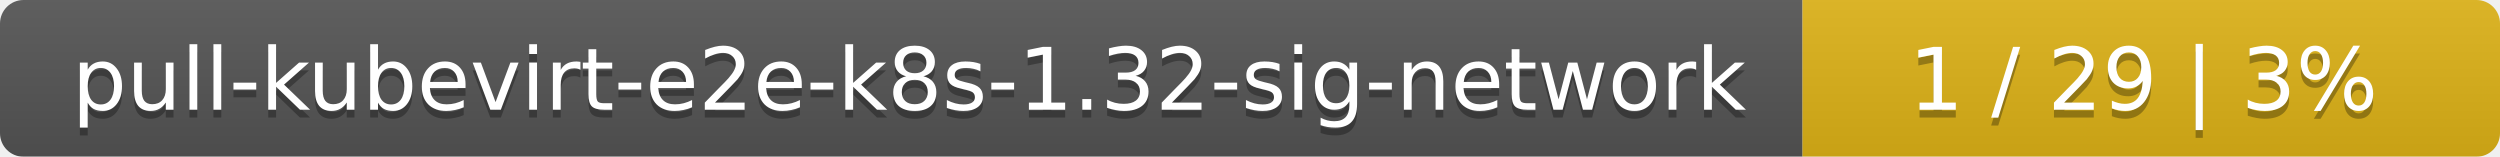
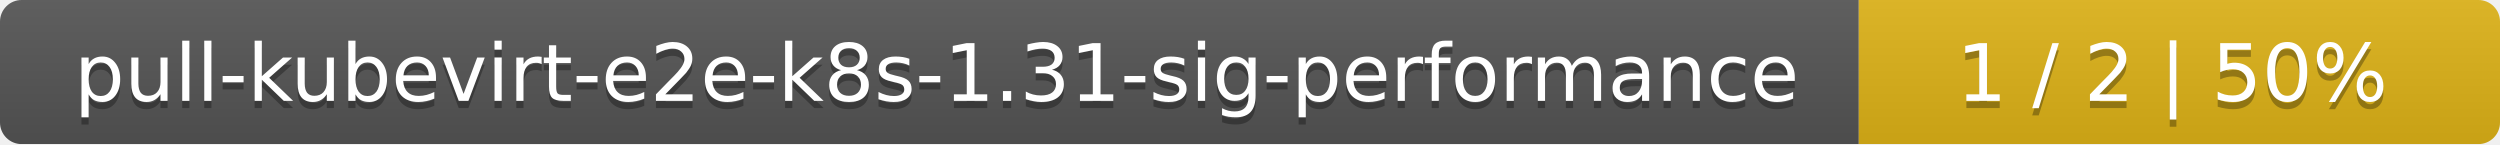
- <svg xmlns="http://www.w3.org/2000/svg" width="319" height="20">
+ <svg xmlns="http://www.w3.org/2000/svg" width="347" height="20">
  <linearGradient id="smooth" x2="0" y2="100%">
    <stop offset="0" stop-color="#bbb" stop-opacity=".1" />
    <stop offset="1" stop-opacity=".1" />
  </linearGradient>
  <mask id="round">
-     <rect width="319" height="20" rx="3" fill="#fff" />
+     <rect width="347" height="20" rx="3" fill="#fff" />
  </mask>
  <g mask="url(#round)">
-     <rect width="230" height="20" fill="#555" />
-     <rect x="230" width="89" height="20" fill="#dfb317" />
-     <rect width="319" height="20" fill="url(#smooth)" />
+     <rect width="258" height="20" fill="#555" />
+     <rect x="258" width="89" height="20" fill="#dfb317" />
+     <rect width="347" height="20" fill="url(#smooth)" />
  </g>
  <g fill="#fff" text-anchor="middle" font-family="DejaVu Sans,Verdana,Geneva,sans-serif" font-size="11">
-     <text x="116" y="15" fill="#010101" fill-opacity=".3">pull-kubevirt-e2e-k8s-1.32-sig-network</text>
-     <text x="116" y="14">pull-kubevirt-e2e-k8s-1.32-sig-network</text>
-     <text x="273.5" y="15" fill="#010101" fill-opacity=".3">1 / 29    |    3%</text>
-     <text x="273.5" y="14">1 / 29    |    3%</text>
+     <text x="130" y="15" fill="#010101" fill-opacity=".3">pull-kubevirt-e2e-k8s-1.31-sig-performance</text>
+     <text x="130" y="14">pull-kubevirt-e2e-k8s-1.31-sig-performance</text>
+     <text x="301.5" y="15" fill="#010101" fill-opacity=".3">1 / 2    |    50%</text>
+     <text x="301.5" y="14">1 / 2    |    50%</text>
  </g>
</svg>
